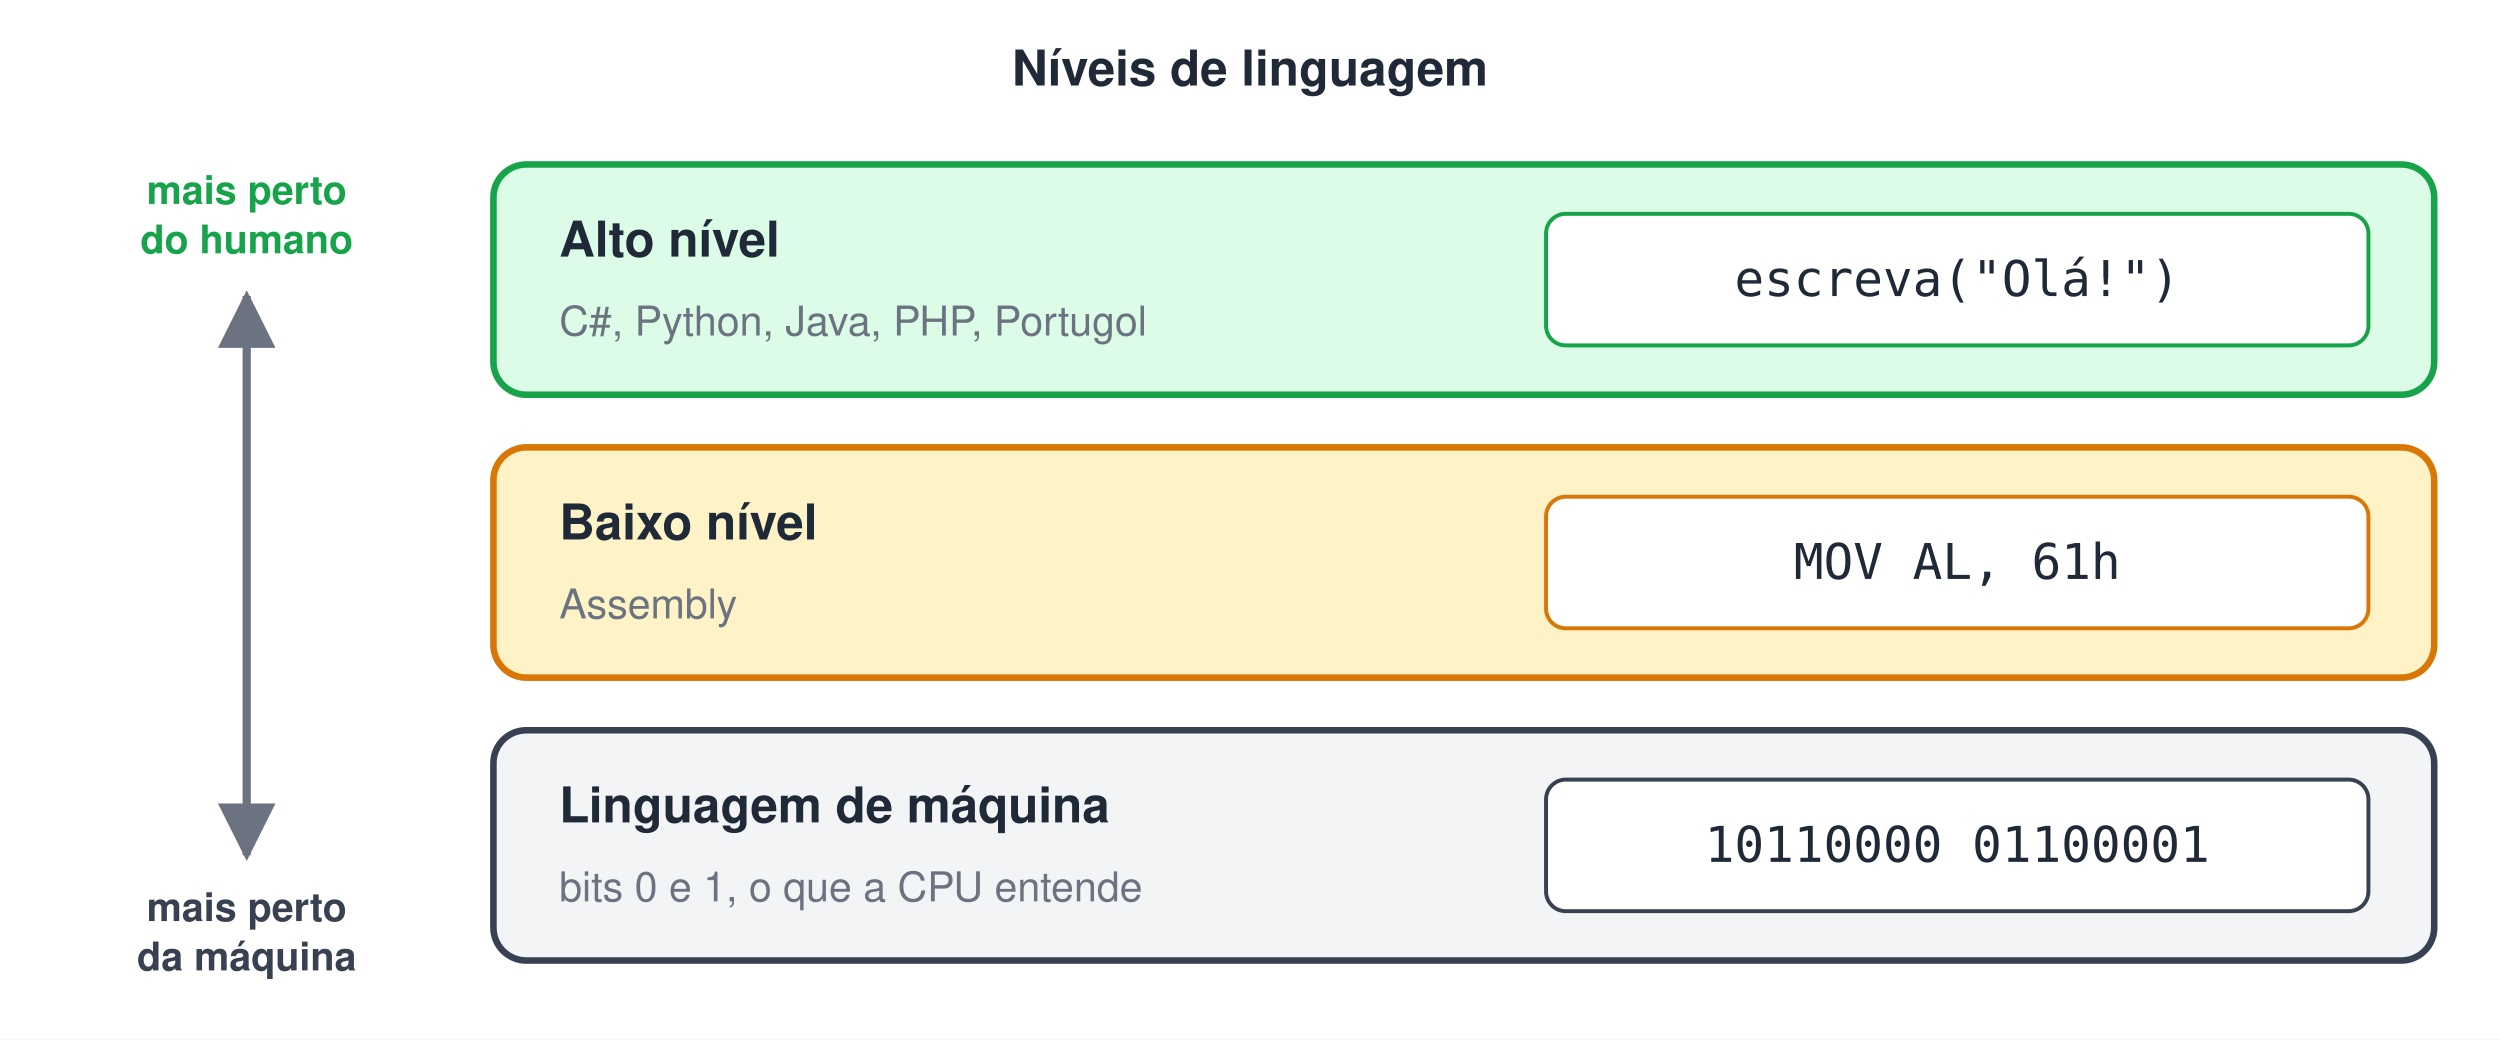
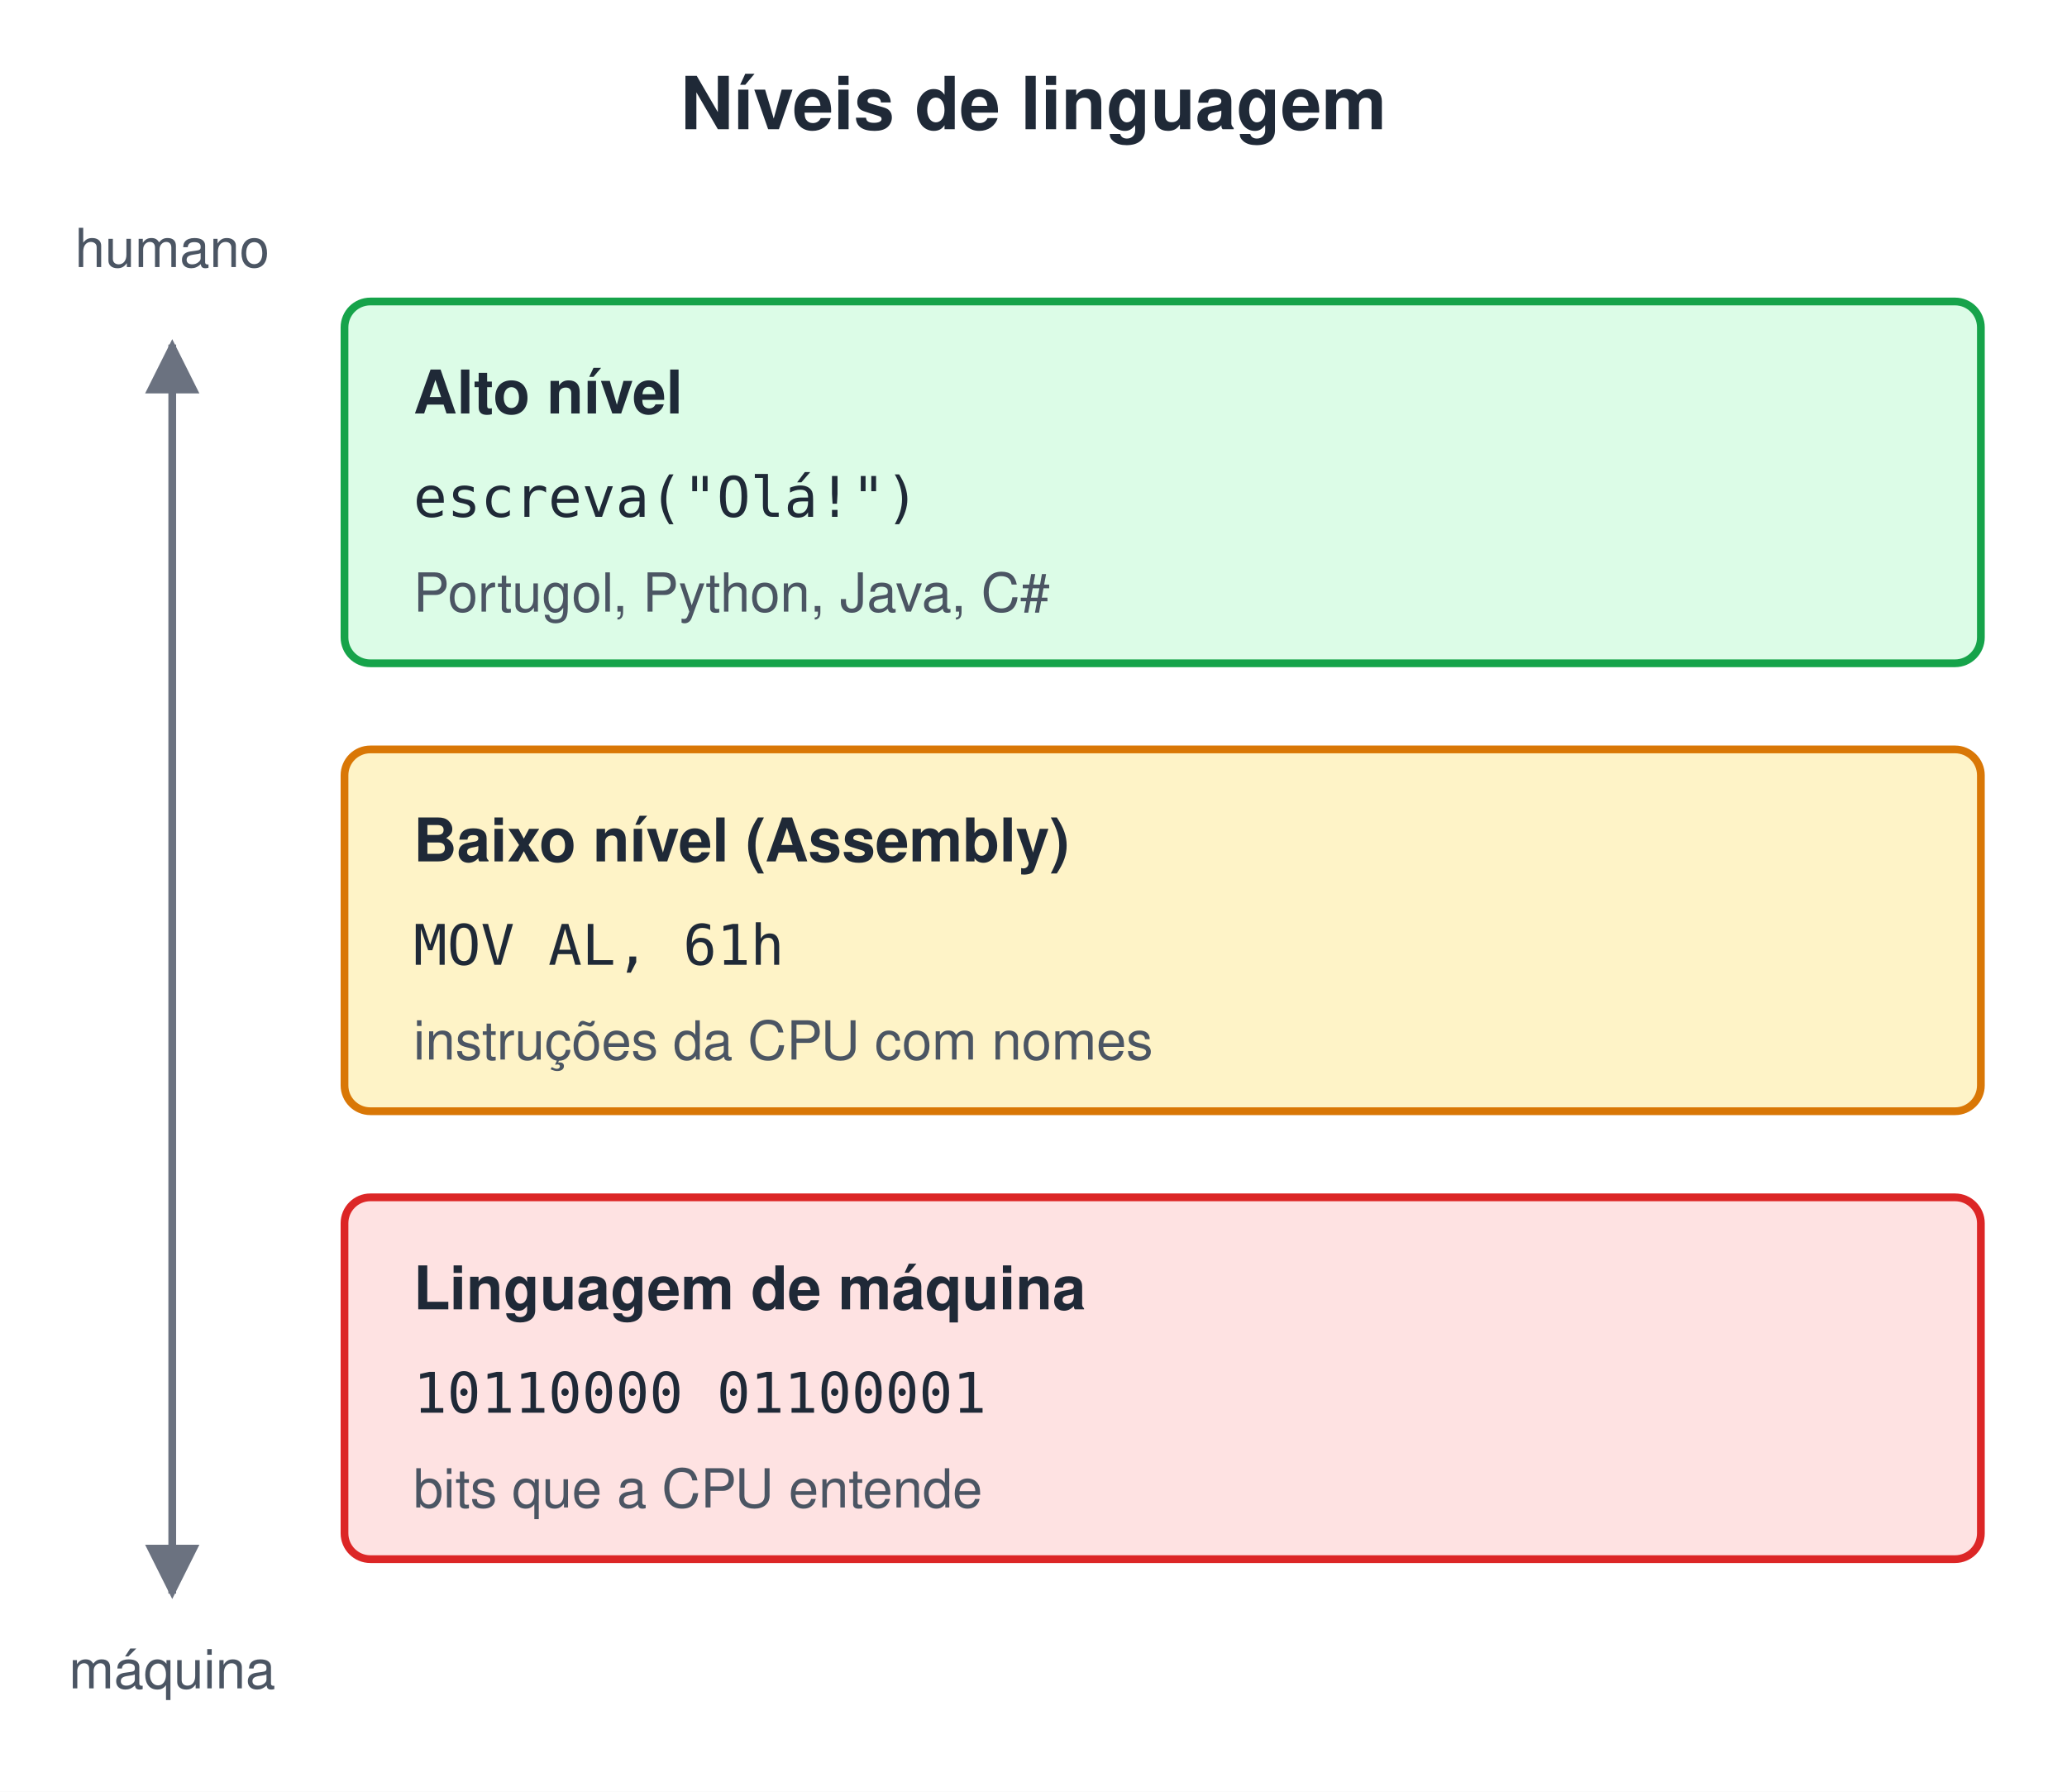
- <svg xmlns="http://www.w3.org/2000/svg" width="760" height="316" viewBox="0 0 760 316">
-   <style>text{font-family:Helvetica, Arial, 'DejaVu Sans', sans-serif}.m{font-family:Menlo, Consolas, 'DejaVu Sans Mono', monospace}</style>
+ <svg xmlns="http://www.w3.org/2000/svg" width="480" height="416" viewBox="0 0 480 416">
+   <style>text{white-space:pre;font-family:Helvetica,Arial,sans-serif;font-size:14px;fill:#1F2937}.t{font-size:17px;font-weight:bold}.b{font-weight:bold}.m{font-family:Menlo,Consolas,monospace;font-size:13px}.s{font-size:12.5px;fill:#4B5563}.n{font-size:13px;font-style:italic;fill:#4B5563}.c{text-anchor:middle}.r{text-anchor:end}.xB{fill:#DBEAFE;stroke:#2563EB}.xG{fill:#DCFCE7;stroke:#16A34A}.xO{fill:#FEF3C7;stroke:#D97706}.xP{fill:#EDE9FE;stroke:#7C3AED}.xR{fill:#FEE2E2;stroke:#DC2626}.xY{fill:#F3F4F6;stroke:#9CA3AF}.xW{fill:#fff;stroke:#9CA3AF}.xT{fill:#CCFBF1;stroke:#0D9488}.xK{fill:#FCE7F3;stroke:#DB2777}rect,ellipse,polygon{stroke-width:1.8}.l{stroke:#6B7280;stroke-width:1.8;fill:none}.d{stroke-dasharray:5 4}</style>
  <defs>
-     <marker id="arg" viewBox="0 0 10 10" refX="9" refY="5" markerWidth="7" markerHeight="7" orient="auto-start-reverse">
-       <path d="M0,0 L10,5 L0,10 z" fill="#6B7280" />
+     <marker id="a" viewBox="0 0 10 10" refX="9" refY="5" markerWidth="7" markerHeight="7" orient="auto-start-reverse">
+       <path d="M0,0L10,5L0,10z" fill="#6B7280" />
    </marker>
  </defs>
-   <rect width="100%" height="100%" fill="#ffffff" />
-   <text x="380" y="26" font-size="15" font-weight="bold" fill="#1F2937" text-anchor="middle">Níveis de linguagem</text>
-   <rect x="150" y="50" width="590" height="70" rx="10" fill="#DCFCE7" stroke="#16A34A" stroke-width="2" />
-   <text x="170" y="78" font-size="15" font-weight="bold" fill="#1F2937">Alto nível</text>
-   <text x="170" y="102" font-size="12.5" fill="#6B7280">C#, Python, Java, PHP, Portugol</text>
-   <rect x="470" y="65" width="250" height="40" rx="6" fill="#fff" stroke="#16A34A" stroke-width="1.2" />
-   <text x="595" y="90" class="m" font-size="15" fill="#1F2937" text-anchor="middle">escreva("Olá!")</text>
-   <rect x="150" y="136" width="590" height="70" rx="10" fill="#FEF3C7" stroke="#D97706" stroke-width="2" />
-   <text x="170" y="164" font-size="15" font-weight="bold" fill="#1F2937">Baixo nível</text>
-   <text x="170" y="188" font-size="12.5" fill="#6B7280">Assembly</text>
-   <rect x="470" y="151" width="250" height="40" rx="6" fill="#fff" stroke="#D97706" stroke-width="1.2" />
-   <text x="595" y="176" class="m" font-size="15" fill="#1F2937" text-anchor="middle">MOV AL, 61h</text>
-   <rect x="150" y="222" width="590" height="70" rx="10" fill="#F3F4F6" stroke="#374151" stroke-width="2" />
-   <text x="170" y="250" font-size="15" font-weight="bold" fill="#1F2937">Linguagem de máquina</text>
-   <text x="170" y="274" font-size="12.5" fill="#6B7280">bits 0 e 1, o que a CPU entende</text>
-   <rect x="470" y="237" width="250" height="40" rx="6" fill="#fff" stroke="#374151" stroke-width="1.2" />
-   <text x="595" y="262" class="m" font-size="15" fill="#1F2937" text-anchor="middle">10110000 01100001</text>
-   <line x1="75" y1="90" x2="75" y2="260" stroke="#6B7280" stroke-width="2.5" marker-end="url(#arg)" marker-start="url(#arg)" />
-   <text x="75" y="62" font-size="12" font-weight="bold" fill="#16A34A" text-anchor="middle">mais perto</text>
-   <text x="75" y="77" font-size="12" font-weight="bold" fill="#16A34A" text-anchor="middle">do humano</text>
-   <text x="75" y="280" font-size="12" font-weight="bold" fill="#374151" text-anchor="middle">mais perto</text>
-   <text x="75" y="295" font-size="12" font-weight="bold" fill="#374151" text-anchor="middle">da máquina</text>
+   <rect width="100%" height="100%" fill="#fff" />
+   <text x="240.0" y="30" class="t c">Níveis de linguagem</text>
+   <rect x="80" y="70" width="380" height="84" rx="6" class="xG" />
+   <text x="96" y="96" class="b">Alto nível</text>
+   <text x="96" y="120" class="m">escreva("Olá!")</text>
+   <text x="96" y="142" class="s">Portugol, Python, Java, C#</text>
+   <rect x="80" y="174" width="380" height="84" rx="6" class="xO" />
+   <text x="96" y="200" class="b">Baixo nível (Assembly)</text>
+   <text x="96" y="224" class="m">MOV AL, 61h</text>
+   <text x="96" y="246" class="s">instruções da CPU com nomes</text>
+   <rect x="80" y="278" width="380" height="84" rx="6" class="xR" />
+   <text x="96" y="304" class="b">Linguagem de máquina</text>
+   <text x="96" y="328" class="m">10110000 01100001</text>
+   <text x="96" y="350" class="s">bits que a CPU entende</text>
+   <path d="M40,80 L40,370" class="l" marker-end="url(#a)" marker-start="url(#a)" />
+   <text x="40" y="62" class="s c">humano</text>
+   <text x="40" y="392" class="s c">máquina</text>
</svg>
